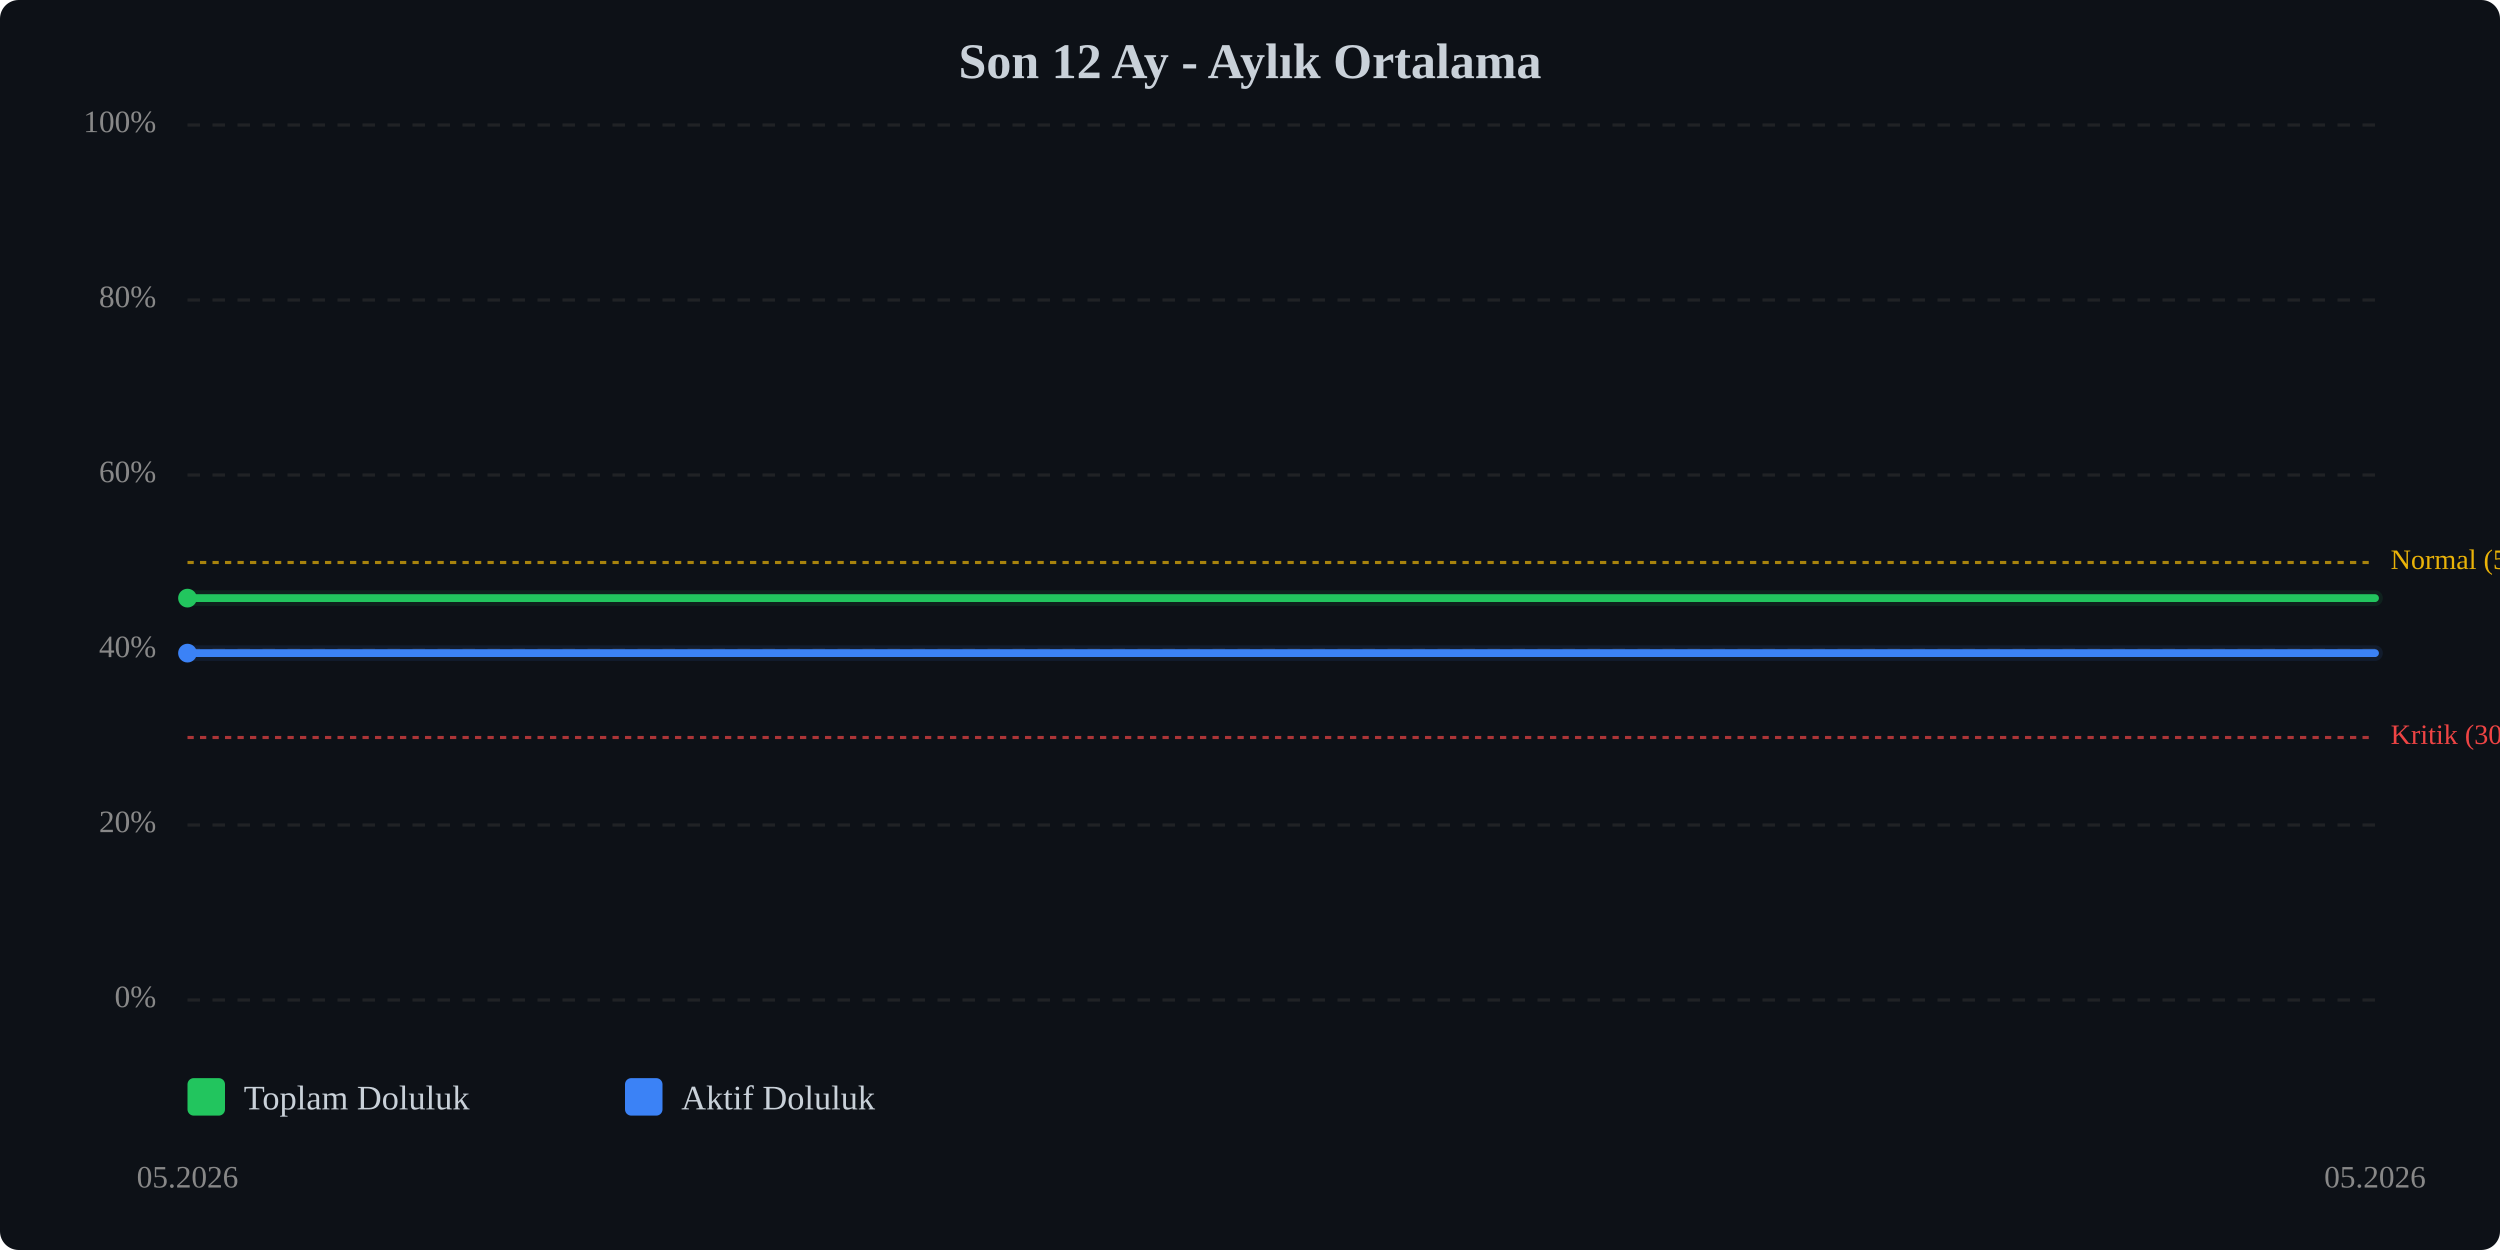
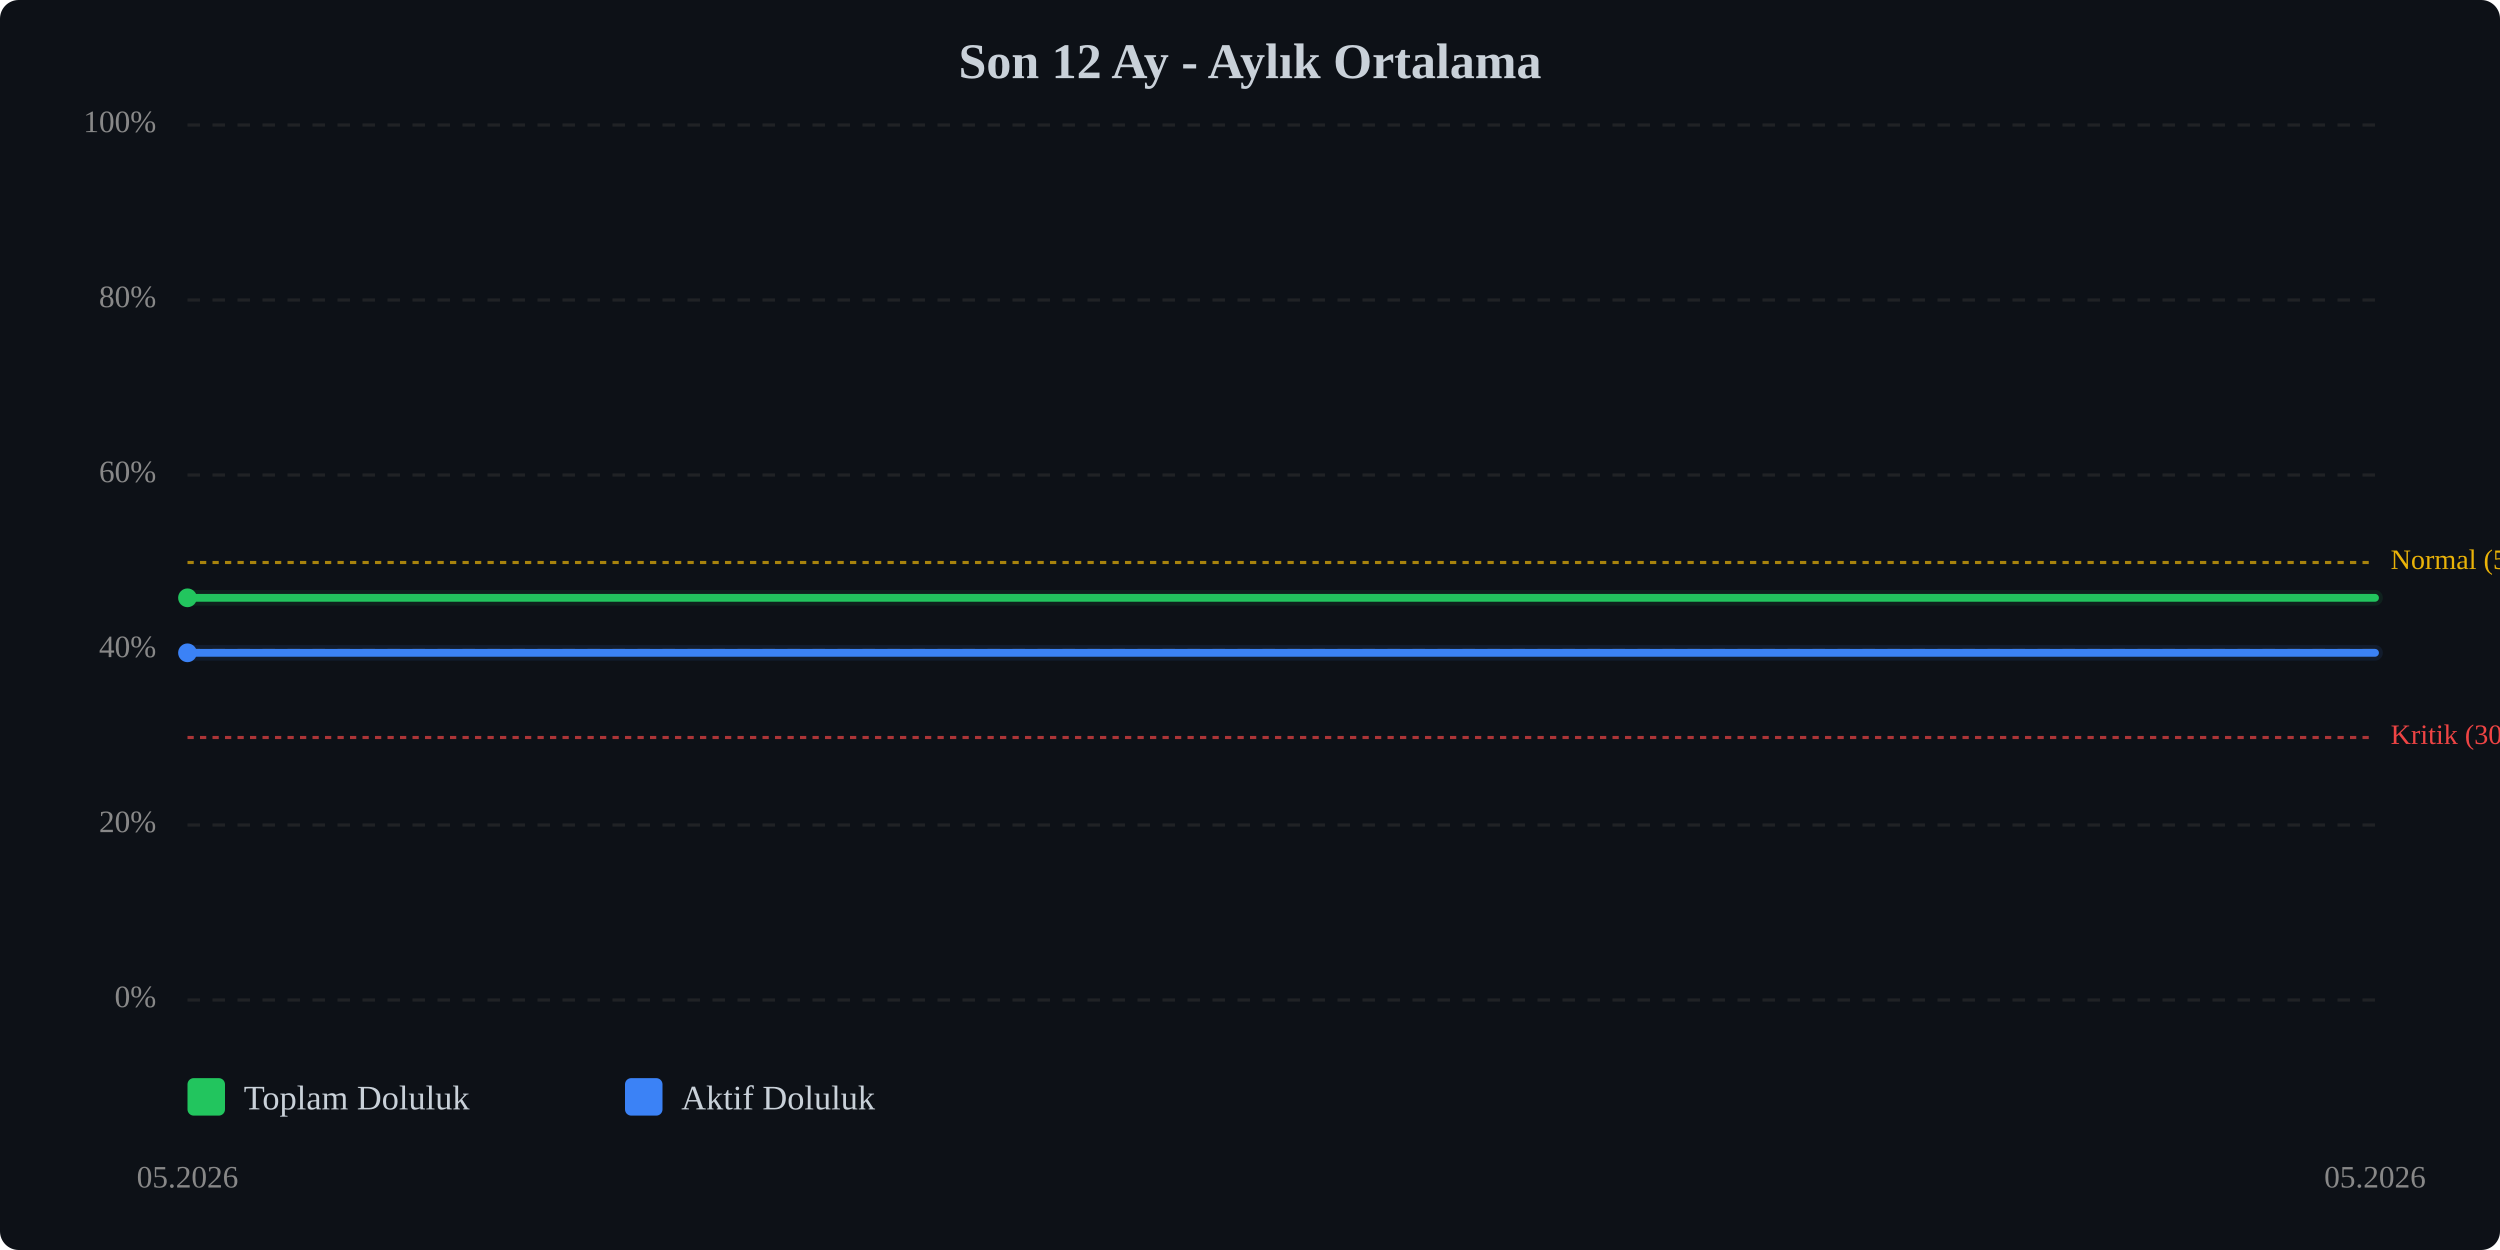
<svg xmlns="http://www.w3.org/2000/svg" viewBox="0 0 800 400" width="100%" style="max-width:800px;">
  <rect width="800" height="400" fill="#0d1117" rx="6" />
  <text x="400.0" y="25" text-anchor="middle" font-size="16" font-weight="bold" fill="#c9d1d9">Son 12 Ay - Aylık Ortalama</text>
  <line x1="60" y1="320.0" x2="760" y2="320.0" stroke="#333" stroke-width="1" stroke-dasharray="4,4" opacity="0.5" />
  <text x="50" y="320.0" text-anchor="end" dominant-baseline="middle" font-size="10" fill="#888">0%</text>
  <line x1="60" y1="264.0" x2="760" y2="264.0" stroke="#333" stroke-width="1" stroke-dasharray="4,4" opacity="0.5" />
  <text x="50" y="264.0" text-anchor="end" dominant-baseline="middle" font-size="10" fill="#888">20%</text>
  <line x1="60" y1="208.0" x2="760" y2="208.0" stroke="#333" stroke-width="1" stroke-dasharray="4,4" opacity="0.5" />
  <text x="50" y="208.0" text-anchor="end" dominant-baseline="middle" font-size="10" fill="#888">40%</text>
  <line x1="60" y1="152.0" x2="760" y2="152.0" stroke="#333" stroke-width="1" stroke-dasharray="4,4" opacity="0.5" />
  <text x="50" y="152.0" text-anchor="end" dominant-baseline="middle" font-size="10" fill="#888">60%</text>
  <line x1="60" y1="96.0" x2="760" y2="96.0" stroke="#333" stroke-width="1" stroke-dasharray="4,4" opacity="0.5" />
  <text x="50" y="96.0" text-anchor="end" dominant-baseline="middle" font-size="10" fill="#888">80%</text>
  <line x1="60" y1="40.0" x2="760" y2="40.0" stroke="#333" stroke-width="1" stroke-dasharray="4,4" opacity="0.5" />
  <text x="50" y="40.0" text-anchor="end" dominant-baseline="middle" font-size="10" fill="#888">100%</text>
  <line x1="60" y1="236.0" x2="760" y2="236.0" stroke="#ef4444" stroke-width="1" stroke-dasharray="2,2" opacity="0.7" />
  <text x="765" y="236.0" dominant-baseline="middle" font-size="9" fill="#ef4444">Kritik (30%)</text>
  <line x1="60" y1="180.0" x2="760" y2="180.0" stroke="#eab308" stroke-width="1" stroke-dasharray="2,2" opacity="0.7" />
  <text x="765" y="180.0" dominant-baseline="middle" font-size="9" fill="#eab308">Normal (50%)</text>
-   <polyline points="60.0,191.4 760.0,191.4" fill="none" stroke="#22c55e" stroke-width="2.5" stroke-linecap="round" stroke-linejoin="round" />
-   <polyline points="60.0,191.4 760.0,191.4" fill="none" stroke="#22c55e" stroke-width="5" opacity="0.1" stroke-linecap="round" stroke-linejoin="round" />
-   <polyline points="60.0,209.0 760.0,209.0" fill="none" stroke="#3b82f6" stroke-width="2.5" stroke-linecap="round" stroke-linejoin="round" />
-   <polyline points="60.0,209.0 760.0,209.0" fill="none" stroke="#3b82f6" stroke-width="5" opacity="0.1" stroke-linecap="round" stroke-linejoin="round" />
-   <circle cx="60.0" cy="191.4" r="3" fill="#22c55e" />
-   <circle cx="60.0" cy="209.0" r="3" fill="#3b82f6" />
+   <polyline points="60.0,191.3 760.0,191.3" fill="none" stroke="#22c55e" stroke-width="2.5" stroke-linecap="round" stroke-linejoin="round" />
+   <polyline points="60.0,191.3 760.0,191.3" fill="none" stroke="#22c55e" stroke-width="5" opacity="0.1" stroke-linecap="round" stroke-linejoin="round" />
+   <polyline points="60.0,208.9 760.0,208.9" fill="none" stroke="#3b82f6" stroke-width="2.5" stroke-linecap="round" stroke-linejoin="round" />
+   <polyline points="60.0,208.9 760.0,208.9" fill="none" stroke="#3b82f6" stroke-width="5" opacity="0.1" stroke-linecap="round" stroke-linejoin="round" />
+   <circle cx="60.0" cy="191.3" r="3" fill="#22c55e" />
+   <circle cx="60.0" cy="208.9" r="3" fill="#3b82f6" />
  <text x="60.0" y="380" text-anchor="middle" font-size="10" fill="#888">05.2026</text>
  <text x="760.0" y="380" text-anchor="middle" font-size="10" fill="#888">05.2026</text>
  <g transform="translate(60, 345)">
    <rect x="0" y="0" width="12" height="12" fill="#22c55e" rx="2" />
    <text x="18" y="10" font-size="11" fill="#c9d1d9">Toplam Doluluk</text>
    <rect x="140" y="0" width="12" height="12" fill="#3b82f6" rx="2" />
    <text x="158" y="10" font-size="11" fill="#c9d1d9">Aktif Doluluk</text>
  </g>
</svg>
